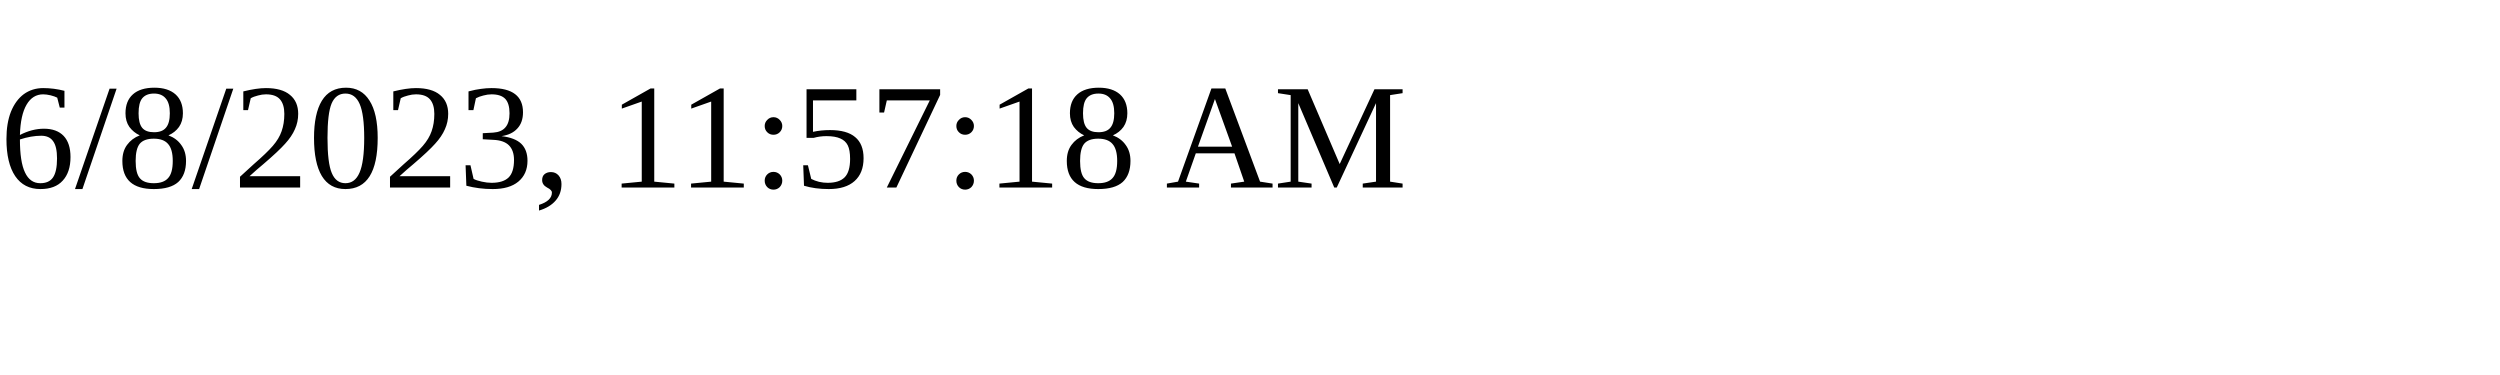
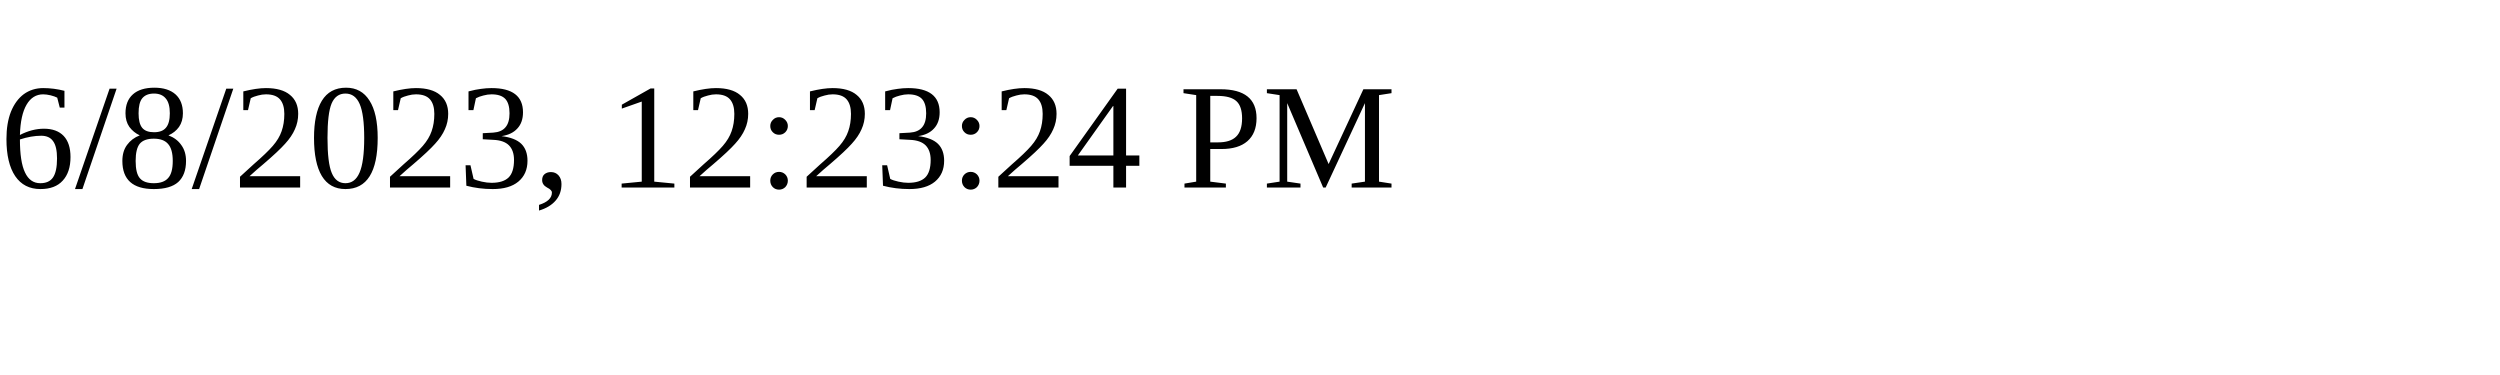
<svg xmlns="http://www.w3.org/2000/svg" height="30" width="200">
-   <text x="0" y="15">6/8/2023, 11:57:18 AM</text>
+   <text x="0" y="15">6/8/2023, 12:23:24 PM</text>
</svg>
